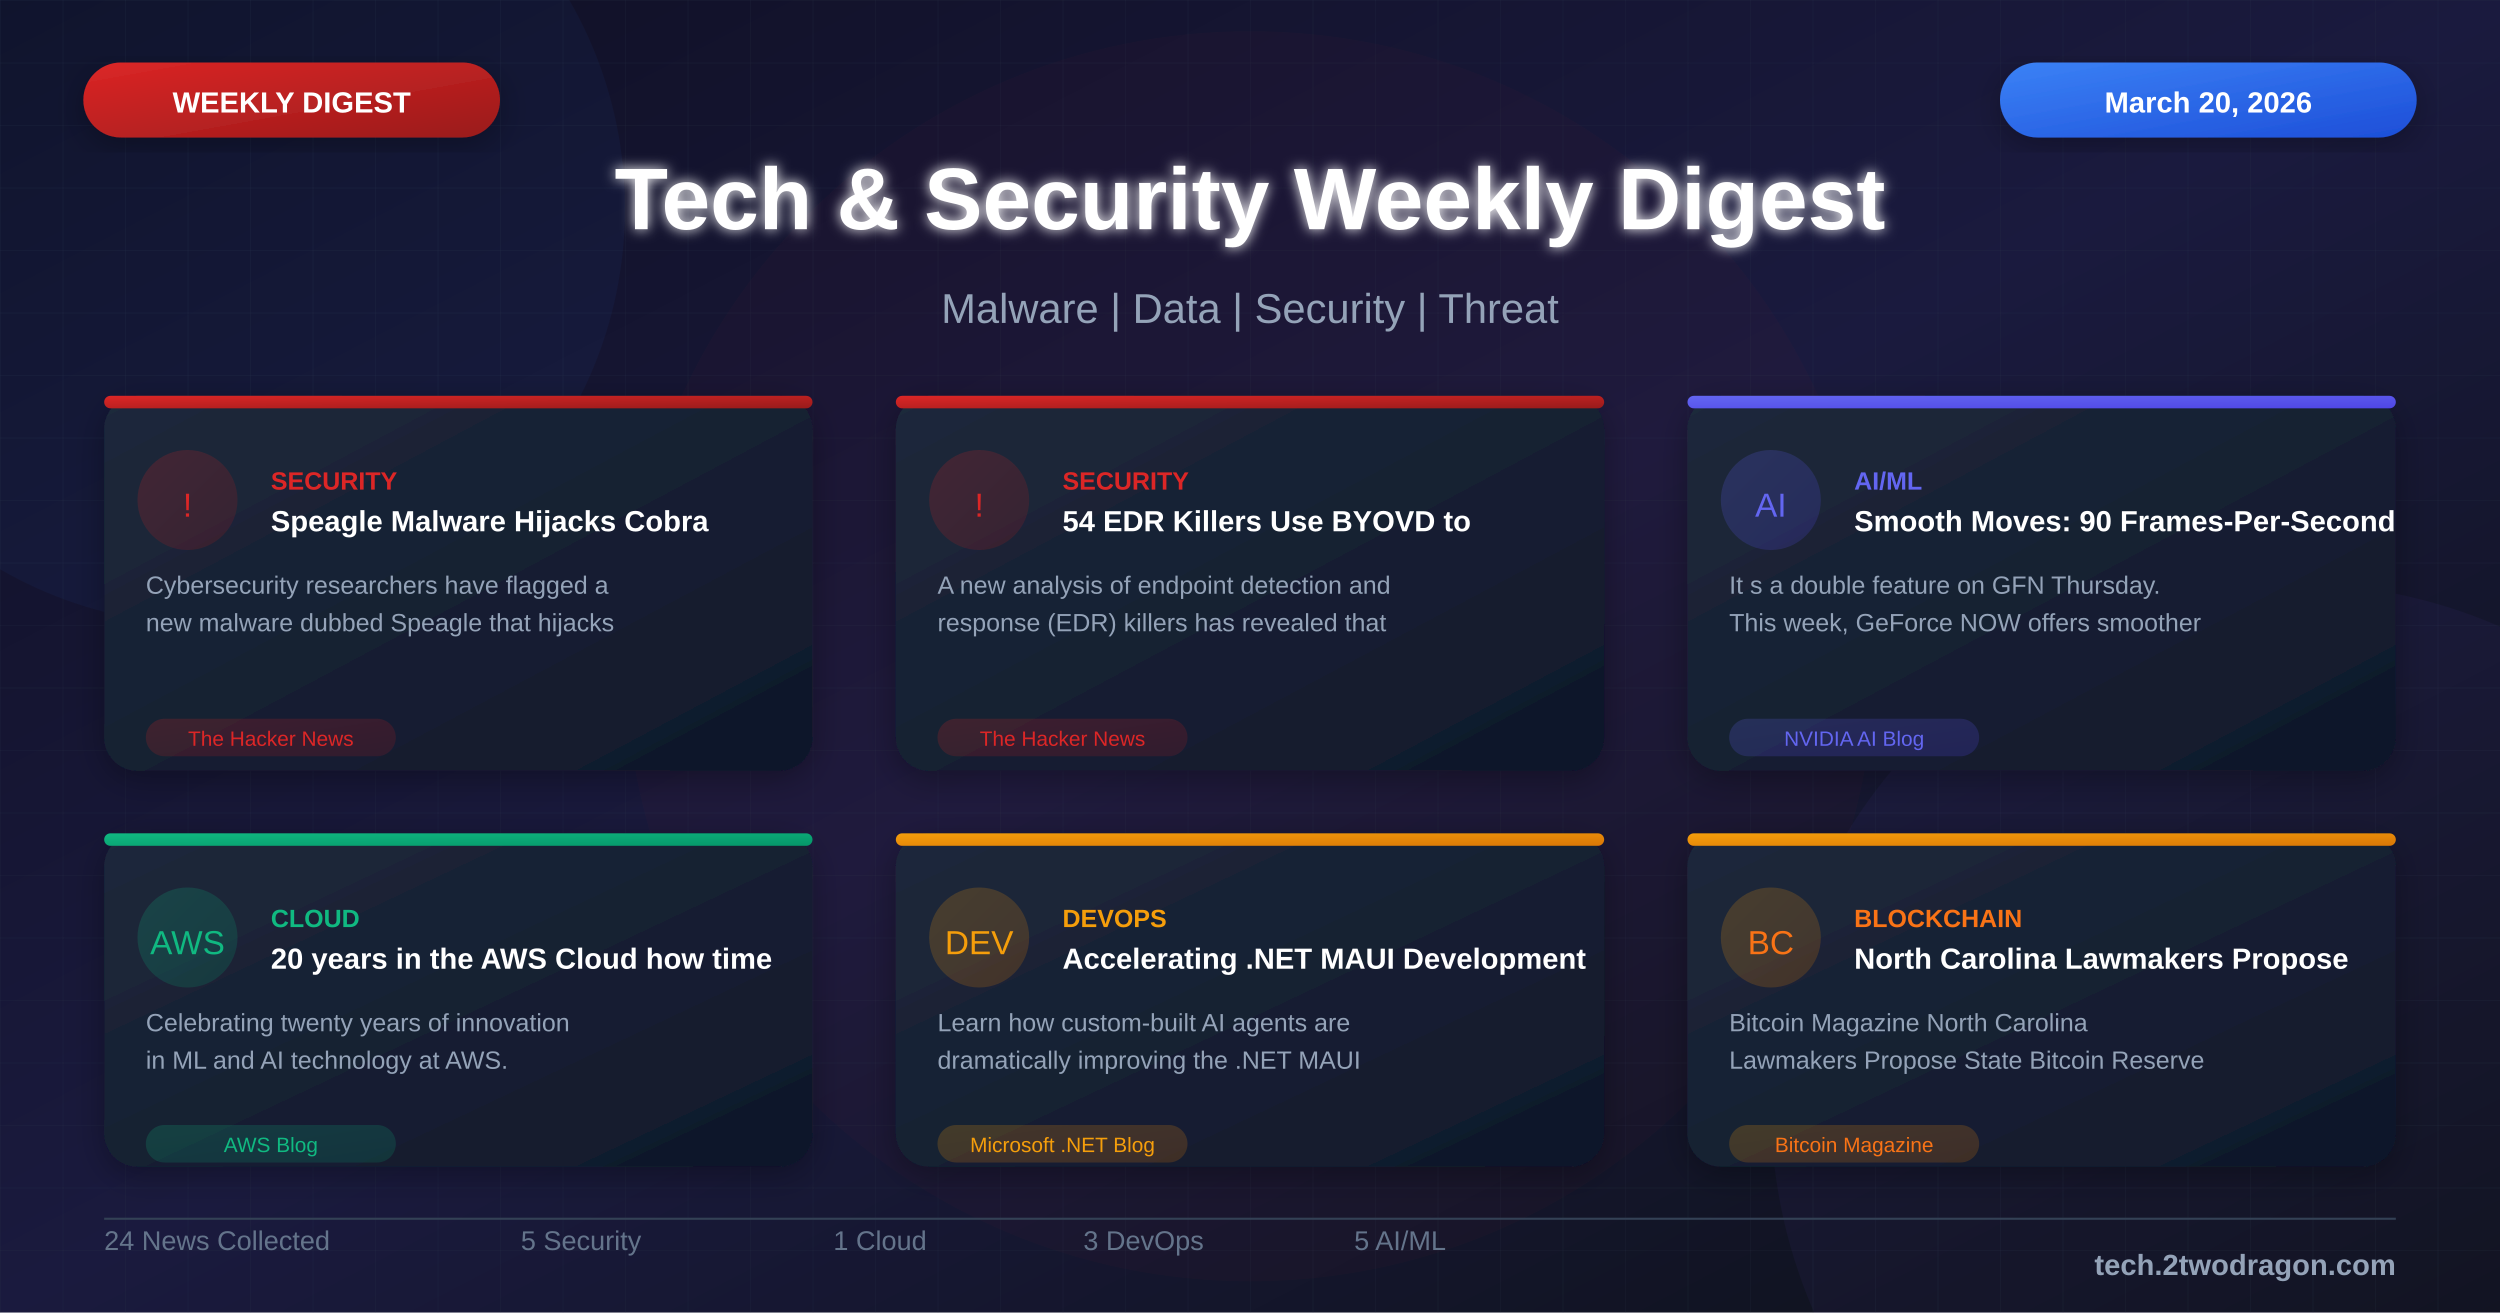
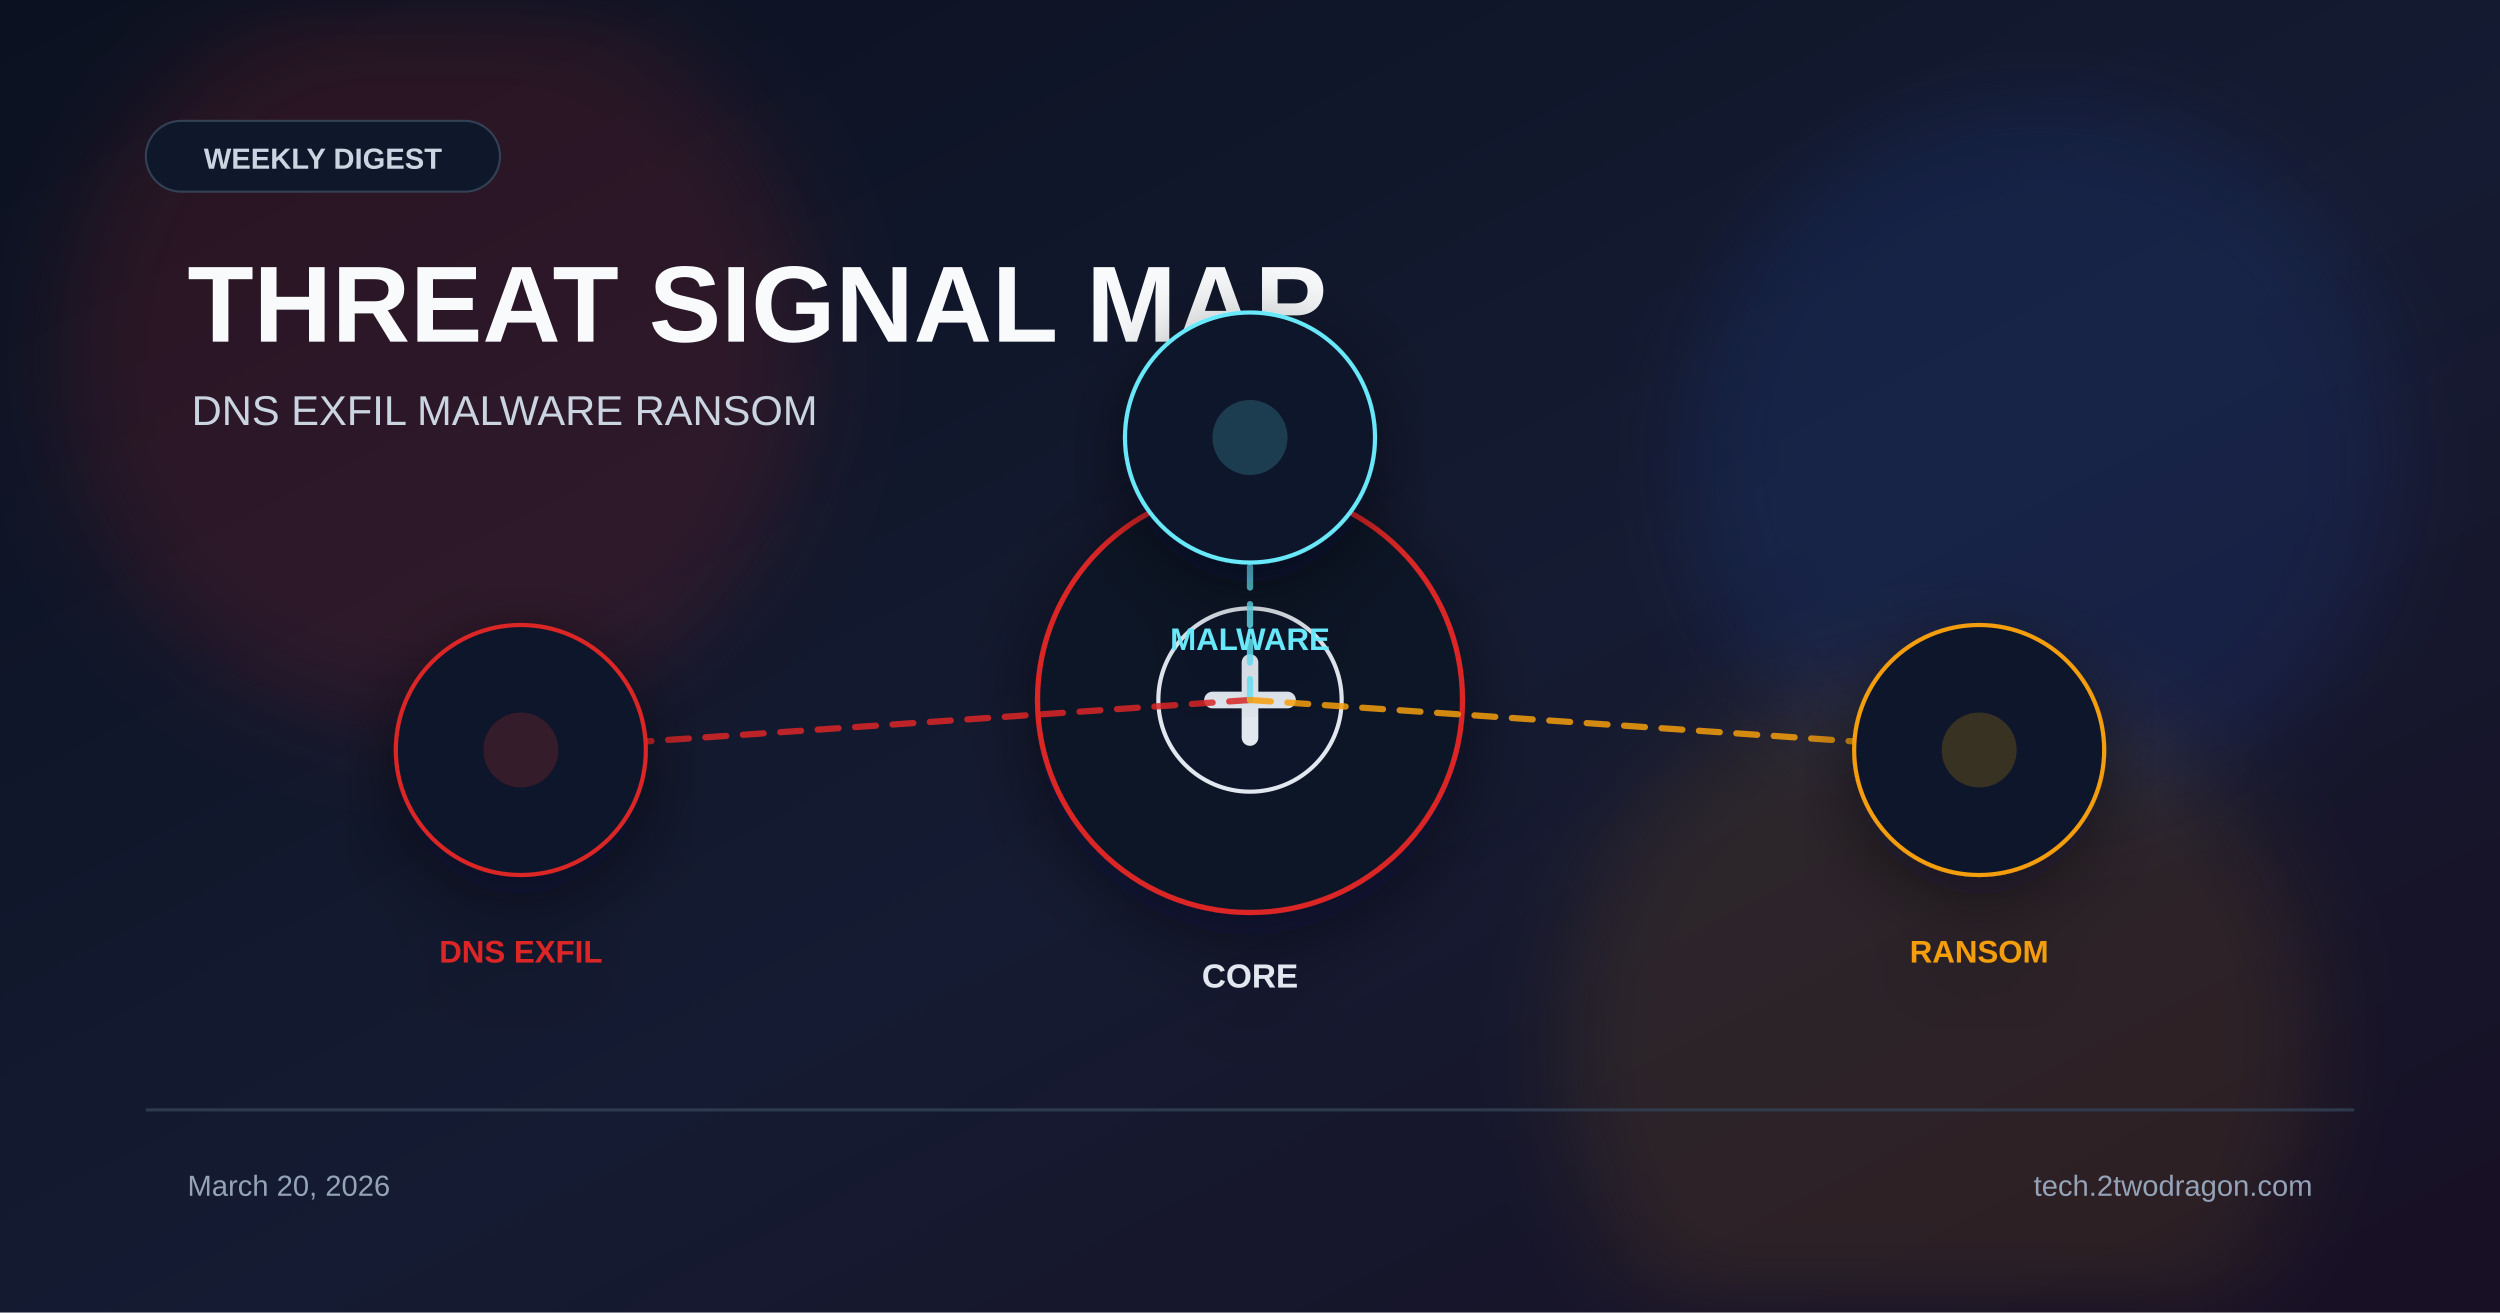
<svg xmlns="http://www.w3.org/2000/svg" viewBox="0 0 1200 630">
  <defs>
-     <linearGradient id="bgGradient" x1="0%" y1="0%" x2="100%" y2="100%">
-       <stop offset="0%" style="stop-color:#0f0f23" />
-       <stop offset="50%" style="stop-color:#1a1a3e" />
-       <stop offset="100%" style="stop-color:#0d1117" />
+     <linearGradient id="bg" x1="0%" y1="0%" x2="100%" y2="100%">
+       <stop offset="0%" stop-color="#0b1120" />
+       <stop offset="55%" stop-color="#151b32" />
+       <stop offset="100%" stop-color="#181024" />
    </linearGradient>
-     <linearGradient id="cardGradient" x1="0%" y1="0%" x2="100%" y2="100%">
-       <stop offset="0%" style="stop-color:#1e293b" />
-       <stop offset="100%" style="stop-color:#0f172a" />
-     </linearGradient>
-     <linearGradient id="redGradient" x1="0%" y1="0%" x2="100%" y2="100%">
-       <stop offset="0%" style="stop-color:#dc2626" />
-       <stop offset="100%" style="stop-color:#991b1b" />
-     </linearGradient>
-     <linearGradient id="blueGradient" x1="0%" y1="0%" x2="100%" y2="100%">
-       <stop offset="0%" style="stop-color:#3b82f6" />
-       <stop offset="100%" style="stop-color:#1d4ed8" />
-     </linearGradient>
-     <linearGradient id="purpleGradient" x1="0%" y1="0%" x2="100%" y2="100%">
-       <stop offset="0%" style="stop-color:#8b5cf6" />
-       <stop offset="100%" style="stop-color:#6d28d9" />
-     </linearGradient>
-     <linearGradient id="greenGradient" x1="0%" y1="0%" x2="100%" y2="100%">
-       <stop offset="0%" style="stop-color:#10b981" />
-       <stop offset="100%" style="stop-color:#059669" />
-     </linearGradient>
-     <linearGradient id="orangeGradient" x1="0%" y1="0%" x2="100%" y2="100%">
-       <stop offset="0%" style="stop-color:#f59e0b" />
-       <stop offset="100%" style="stop-color:#d97706" />
-     </linearGradient>
-     <linearGradient id="indigoGradient" x1="0%" y1="0%" x2="100%" y2="100%">
-       <stop offset="0%" style="stop-color:#6366f1" />
-       <stop offset="100%" style="stop-color:#4f46e5" />
-     </linearGradient>
-     <filter id="glow" x="-50%" y="-50%" width="200%" height="200%">
-       <feGaussianBlur stdDeviation="3" result="blur" />
-       <feMerge>
-         <feMergeNode in="blur" />
-         <feMergeNode in="SourceGraphic" />
-       </feMerge>
+     <filter id="glow" x="-40%" y="-40%" width="180%" height="180%">
+       <feGaussianBlur stdDeviation="22" />
    </filter>
    <filter id="shadow" x="-20%" y="-20%" width="140%" height="140%">
-       <feDropShadow dx="0" dy="4" stdDeviation="8" flood-color="#000" flood-opacity="0.3" />
+       <feDropShadow dx="0" dy="10" stdDeviation="18" flood-color="#020617" flood-opacity="0.5" />
    </filter>
-     <pattern id="grid" width="30" height="30" patternUnits="userSpaceOnUse">
-       <path d="M 30 0 L 0 0 0 30" fill="none" stroke="#334155" stroke-width="0.3" opacity="0.4" />
-     </pattern>
-     <pattern id="dots" width="20" height="20" patternUnits="userSpaceOnUse">
-       <circle cx="2" cy="2" r="0.8" fill="#475569" opacity="0.3" />
-     </pattern>
  </defs>
-   <rect width="1200" height="630" fill="url(#bgGradient)" />
-   <rect width="1200" height="630" fill="url(#grid)" />
-   <circle cx="100" cy="100" r="200" fill="#3b82f6" fill-opacity="0.05" />
-   <circle cx="1100" cy="530" r="250" fill="#8b5cf6" fill-opacity="0.05" />
-   <circle cx="600" cy="315" r="300" fill="#dc2626" fill-opacity="0.03" />
-   <rect x="40" y="30" width="200" height="36" rx="18" fill="url(#redGradient)" filter="url(#shadow)" />
-   <text x="140" y="54" font-family="Arial, sans-serif" font-size="14" font-weight="bold" fill="white" text-anchor="middle">WEEKLY DIGEST</text>
-   <rect x="960" y="30" width="200" height="36" rx="18" fill="url(#blueGradient)" filter="url(#shadow)" />
-   <text x="1060" y="54" font-family="Arial, sans-serif" font-size="14" font-weight="bold" fill="white" text-anchor="middle">March 20, 2026</text>
-   <text x="600" y="110" font-family="Arial, sans-serif" font-size="42" font-weight="bold" fill="white" text-anchor="middle" filter="url(#glow)">Tech &amp; Security Weekly Digest</text>
-   <text x="600" y="155" font-family="Arial, sans-serif" font-size="20" fill="#94a3b8" text-anchor="middle">Malware | Data | Security | Threat</text>
-   <g transform="translate(50, 190)">
-     <rect width="340" height="180" rx="16" fill="url(#cardGradient)" filter="url(#shadow)" />
-     <rect x="0" y="0" width="340" height="6" rx="3" fill="url(#redGradient)" />
-     <circle cx="40" cy="50" r="24" fill="url(#redGradient)" fill-opacity="0.2" />
-     <text x="40" y="58" font-family="Arial, sans-serif" font-size="16" fill="#dc2626" text-anchor="middle">!</text>
-     <text x="80" y="45" font-family="Arial, sans-serif" font-size="12" font-weight="bold" fill="#dc2626">SECURITY</text>
-     <text x="80" y="65" font-family="Arial, sans-serif" font-size="14" font-weight="bold" fill="white">Speagle Malware Hijacks Cobra</text>
-     <text x="20" y="95" font-family="Arial, sans-serif" font-size="12" fill="#94a3b8">Cybersecurity researchers have flagged a</text>
-     <text x="20" y="113" font-family="Arial, sans-serif" font-size="12" fill="#94a3b8">new malware dubbed Speagle that hijacks</text>
-     <rect x="20" y="155" width="120" height="18" rx="9" fill="url(#redGradient)" fill-opacity="0.2" />
-     <text x="80" y="168" font-family="Arial, sans-serif" font-size="10" fill="#dc2626" text-anchor="middle">The Hacker News</text>
+   <rect width="1200" height="630" fill="url(#bg)" />
+   <circle cx="210" cy="170" r="180" fill="#dc2626" opacity="0.14" filter="url(#glow)" />
+   <circle cx="980" cy="220" r="170" fill="#2563eb" opacity="0.12" filter="url(#glow)" />
+   <circle cx="930" cy="500" r="180" fill="#f59e0b" opacity="0.1" filter="url(#glow)" />
+   <rect x="70" y="58" width="170" height="34" rx="17" fill="#0f172a" stroke="#334155" />
+   <text x="155" y="81" font-family="Arial, sans-serif" font-size="14" font-weight="700" fill="#cbd5e1" text-anchor="middle">WEEKLY DIGEST</text>
+   <text x="90" y="164" font-family="Arial, sans-serif" font-size="52" font-weight="700" fill="#f8fafc">THREAT SIGNAL MAP</text>
+   <text x="92" y="204" font-family="Arial, sans-serif" font-size="20" fill="#cbd5e1">DNS EXFIL  MALWARE  RANSOM</text>
+   <g transform="translate(600 336)" filter="url(#shadow)">
+     <circle r="102" fill="#111827" stroke="#dc2626" stroke-width="2.5" />
+     <circle r="44" fill="#0f172a" stroke="#e2e8f0" stroke-width="2" />
+     <path d="M-18 0 h36" stroke="#e2e8f0" stroke-width="8" stroke-linecap="round" />
+     <path d="M0 -18 v36" stroke="#e2e8f0" stroke-width="8" stroke-linecap="round" />
+     <text x="0" y="138" font-family="Arial, sans-serif" font-size="16" font-weight="700" fill="#e2e8f0" text-anchor="middle">CORE</text>
  </g>
-   <g transform="translate(430, 190)">
-     <rect width="340" height="180" rx="16" fill="url(#cardGradient)" filter="url(#shadow)" />
-     <rect x="0" y="0" width="340" height="6" rx="3" fill="url(#redGradient)" />
-     <circle cx="40" cy="50" r="24" fill="url(#redGradient)" fill-opacity="0.2" />
-     <text x="40" y="58" font-family="Arial, sans-serif" font-size="16" fill="#dc2626" text-anchor="middle">!</text>
-     <text x="80" y="45" font-family="Arial, sans-serif" font-size="12" font-weight="bold" fill="#dc2626">SECURITY</text>
-     <text x="80" y="65" font-family="Arial, sans-serif" font-size="14" font-weight="bold" fill="white">54 EDR Killers Use BYOVD to</text>
-     <text x="20" y="95" font-family="Arial, sans-serif" font-size="12" fill="#94a3b8">A new analysis of endpoint detection and</text>
-     <text x="20" y="113" font-family="Arial, sans-serif" font-size="12" fill="#94a3b8">response (EDR) killers has revealed that</text>
-     <rect x="20" y="155" width="120" height="18" rx="9" fill="url(#redGradient)" fill-opacity="0.2" />
-     <text x="80" y="168" font-family="Arial, sans-serif" font-size="10" fill="#dc2626" text-anchor="middle">The Hacker News</text>
+   <line x1="600" y1="336" x2="250" y2="360" stroke="#dc2626" stroke-width="3" stroke-dasharray="10 8" stroke-linecap="round" opacity="0.85" />
+   <g transform="translate(250 360)" filter="url(#shadow)">
+     <circle r="60" fill="#0f172a" stroke="#dc2626" stroke-width="2" />
+     <circle r="18" fill="#dc2626" opacity="0.18" />
+     <text x="0" y="102" font-family="Arial, sans-serif" font-size="15" font-weight="700" fill="#dc2626" text-anchor="middle">DNS EXFIL</text>
  </g>
-   <g transform="translate(810, 190)">
-     <rect width="340" height="180" rx="16" fill="url(#cardGradient)" filter="url(#shadow)" />
-     <rect x="0" y="0" width="340" height="6" rx="3" fill="url(#indigoGradient)" />
-     <circle cx="40" cy="50" r="24" fill="url(#indigoGradient)" fill-opacity="0.2" />
-     <text x="40" y="58" font-family="Arial, sans-serif" font-size="16" fill="#6366f1" text-anchor="middle">AI</text>
-     <text x="80" y="45" font-family="Arial, sans-serif" font-size="12" font-weight="bold" fill="#6366f1">AI/ML</text>
-     <text x="80" y="65" font-family="Arial, sans-serif" font-size="14" font-weight="bold" fill="white">Smooth Moves: 90 Frames-Per-Second</text>
-     <text x="20" y="95" font-family="Arial, sans-serif" font-size="12" fill="#94a3b8">It s a double feature on GFN Thursday.</text>
-     <text x="20" y="113" font-family="Arial, sans-serif" font-size="12" fill="#94a3b8">This week, GeForce NOW offers smoother</text>
-     <rect x="20" y="155" width="120" height="18" rx="9" fill="url(#indigoGradient)" fill-opacity="0.2" />
-     <text x="80" y="168" font-family="Arial, sans-serif" font-size="10" fill="#6366f1" text-anchor="middle">NVIDIA AI Blog</text>
+   <line x1="600" y1="336" x2="600" y2="210" stroke="#67e8f9" stroke-width="3" stroke-dasharray="10 8" stroke-linecap="round" opacity="0.85" />
+   <g transform="translate(600 210)" filter="url(#shadow)">
+     <circle r="60" fill="#0f172a" stroke="#67e8f9" stroke-width="2" />
+     <circle r="18" fill="#67e8f9" opacity="0.18" />
+     <text x="0" y="102" font-family="Arial, sans-serif" font-size="15" font-weight="700" fill="#67e8f9" text-anchor="middle">MALWARE</text>
  </g>
-   <g transform="translate(50, 400)">
-     <rect width="340" height="160" rx="16" fill="url(#cardGradient)" filter="url(#shadow)" />
-     <rect x="0" y="0" width="340" height="6" rx="3" fill="url(#greenGradient)" />
-     <circle cx="40" cy="50" r="24" fill="url(#greenGradient)" fill-opacity="0.2" />
-     <text x="40" y="58" font-family="Arial, sans-serif" font-size="16" fill="#10b981" text-anchor="middle">AWS</text>
-     <text x="80" y="45" font-family="Arial, sans-serif" font-size="12" font-weight="bold" fill="#10b981">CLOUD</text>
-     <text x="80" y="65" font-family="Arial, sans-serif" font-size="14" font-weight="bold" fill="white">20 years in the AWS Cloud how time</text>
-     <text x="20" y="95" font-family="Arial, sans-serif" font-size="12" fill="#94a3b8">Celebrating twenty years of innovation</text>
-     <text x="20" y="113" font-family="Arial, sans-serif" font-size="12" fill="#94a3b8">in ML and AI technology at AWS.</text>
-     <rect x="20" y="140" width="120" height="18" rx="9" fill="url(#greenGradient)" fill-opacity="0.2" />
-     <text x="80" y="153" font-family="Arial, sans-serif" font-size="10" fill="#10b981" text-anchor="middle">AWS Blog</text>
+   <line x1="600" y1="336" x2="950" y2="360" stroke="#f59e0b" stroke-width="3" stroke-dasharray="10 8" stroke-linecap="round" opacity="0.85" />
+   <g transform="translate(950 360)" filter="url(#shadow)">
+     <circle r="60" fill="#0f172a" stroke="#f59e0b" stroke-width="2" />
+     <circle r="18" fill="#f59e0b" opacity="0.18" />
+     <text x="0" y="102" font-family="Arial, sans-serif" font-size="15" font-weight="700" fill="#f59e0b" text-anchor="middle">RANSOM</text>
  </g>
-   <g transform="translate(430, 400)">
-     <rect width="340" height="160" rx="16" fill="url(#cardGradient)" filter="url(#shadow)" />
-     <rect x="0" y="0" width="340" height="6" rx="3" fill="url(#orangeGradient)" />
-     <circle cx="40" cy="50" r="24" fill="url(#orangeGradient)" fill-opacity="0.2" />
-     <text x="40" y="58" font-family="Arial, sans-serif" font-size="16" fill="#f59e0b" text-anchor="middle">DEV</text>
-     <text x="80" y="45" font-family="Arial, sans-serif" font-size="12" font-weight="bold" fill="#f59e0b">DEVOPS</text>
-     <text x="80" y="65" font-family="Arial, sans-serif" font-size="14" font-weight="bold" fill="white">Accelerating .NET MAUI Development</text>
-     <text x="20" y="95" font-family="Arial, sans-serif" font-size="12" fill="#94a3b8">Learn how custom-built AI agents are</text>
-     <text x="20" y="113" font-family="Arial, sans-serif" font-size="12" fill="#94a3b8">dramatically improving the .NET MAUI</text>
-     <rect x="20" y="140" width="120" height="18" rx="9" fill="url(#orangeGradient)" fill-opacity="0.2" />
-     <text x="80" y="153" font-family="Arial, sans-serif" font-size="10" fill="#f59e0b" text-anchor="middle">Microsoft .NET Blog</text>
-   </g>
-   <g transform="translate(810, 400)">
-     <rect width="340" height="160" rx="16" fill="url(#cardGradient)" filter="url(#shadow)" />
-     <rect x="0" y="0" width="340" height="6" rx="3" fill="url(#orangeGradient)" />
-     <circle cx="40" cy="50" r="24" fill="url(#orangeGradient)" fill-opacity="0.2" />
-     <text x="40" y="58" font-family="Arial, sans-serif" font-size="16" fill="#f97316" text-anchor="middle">BC</text>
-     <text x="80" y="45" font-family="Arial, sans-serif" font-size="12" font-weight="bold" fill="#f97316">BLOCKCHAIN</text>
-     <text x="80" y="65" font-family="Arial, sans-serif" font-size="14" font-weight="bold" fill="white">North Carolina Lawmakers Propose</text>
-     <text x="20" y="95" font-family="Arial, sans-serif" font-size="12" fill="#94a3b8">Bitcoin Magazine North Carolina</text>
-     <text x="20" y="113" font-family="Arial, sans-serif" font-size="12" fill="#94a3b8">Lawmakers Propose State Bitcoin Reserve</text>
-     <rect x="20" y="140" width="120" height="18" rx="9" fill="url(#orangeGradient)" fill-opacity="0.2" />
-     <text x="80" y="153" font-family="Arial, sans-serif" font-size="10" fill="#f97316" text-anchor="middle">Bitcoin Magazine</text>
-   </g>
-   <line x1="50" y1="585" x2="1150" y2="585" stroke="#334155" stroke-width="1" />
-   <g transform="translate(50, 600)">
-     <text font-family="Arial, sans-serif" font-size="13" fill="#64748b">24 News Collected</text>
-   </g>
-   <g transform="translate(250, 600)">
-     <text font-family="Arial, sans-serif" font-size="13" fill="#64748b">5 Security</text>
-   </g>
-   <g transform="translate(400, 600)">
-     <text font-family="Arial, sans-serif" font-size="13" fill="#64748b">1 Cloud</text>
-   </g>
-   <g transform="translate(520, 600)">
-     <text font-family="Arial, sans-serif" font-size="13" fill="#64748b">3 DevOps</text>
-   </g>
-   <g transform="translate(650, 600)">
-     <text font-family="Arial, sans-serif" font-size="13" fill="#64748b">5 AI/ML</text>
-   </g>
-   <text x="1150" y="612" font-family="Arial, sans-serif" font-size="14" font-weight="bold" fill="#94a3b8" text-anchor="end">tech.2twodragon.com</text>
+   <rect x="70" y="532" width="1060" height="1.5" fill="#334155" opacity="0.8" />
+   <text x="90" y="574" font-family="Arial, sans-serif" font-size="14" fill="#94a3b8">March 20, 2026</text>
+   <text x="1110" y="574" font-family="Arial, sans-serif" font-size="14" fill="#94a3b8" text-anchor="end">tech.2twodragon.com</text>
</svg>
